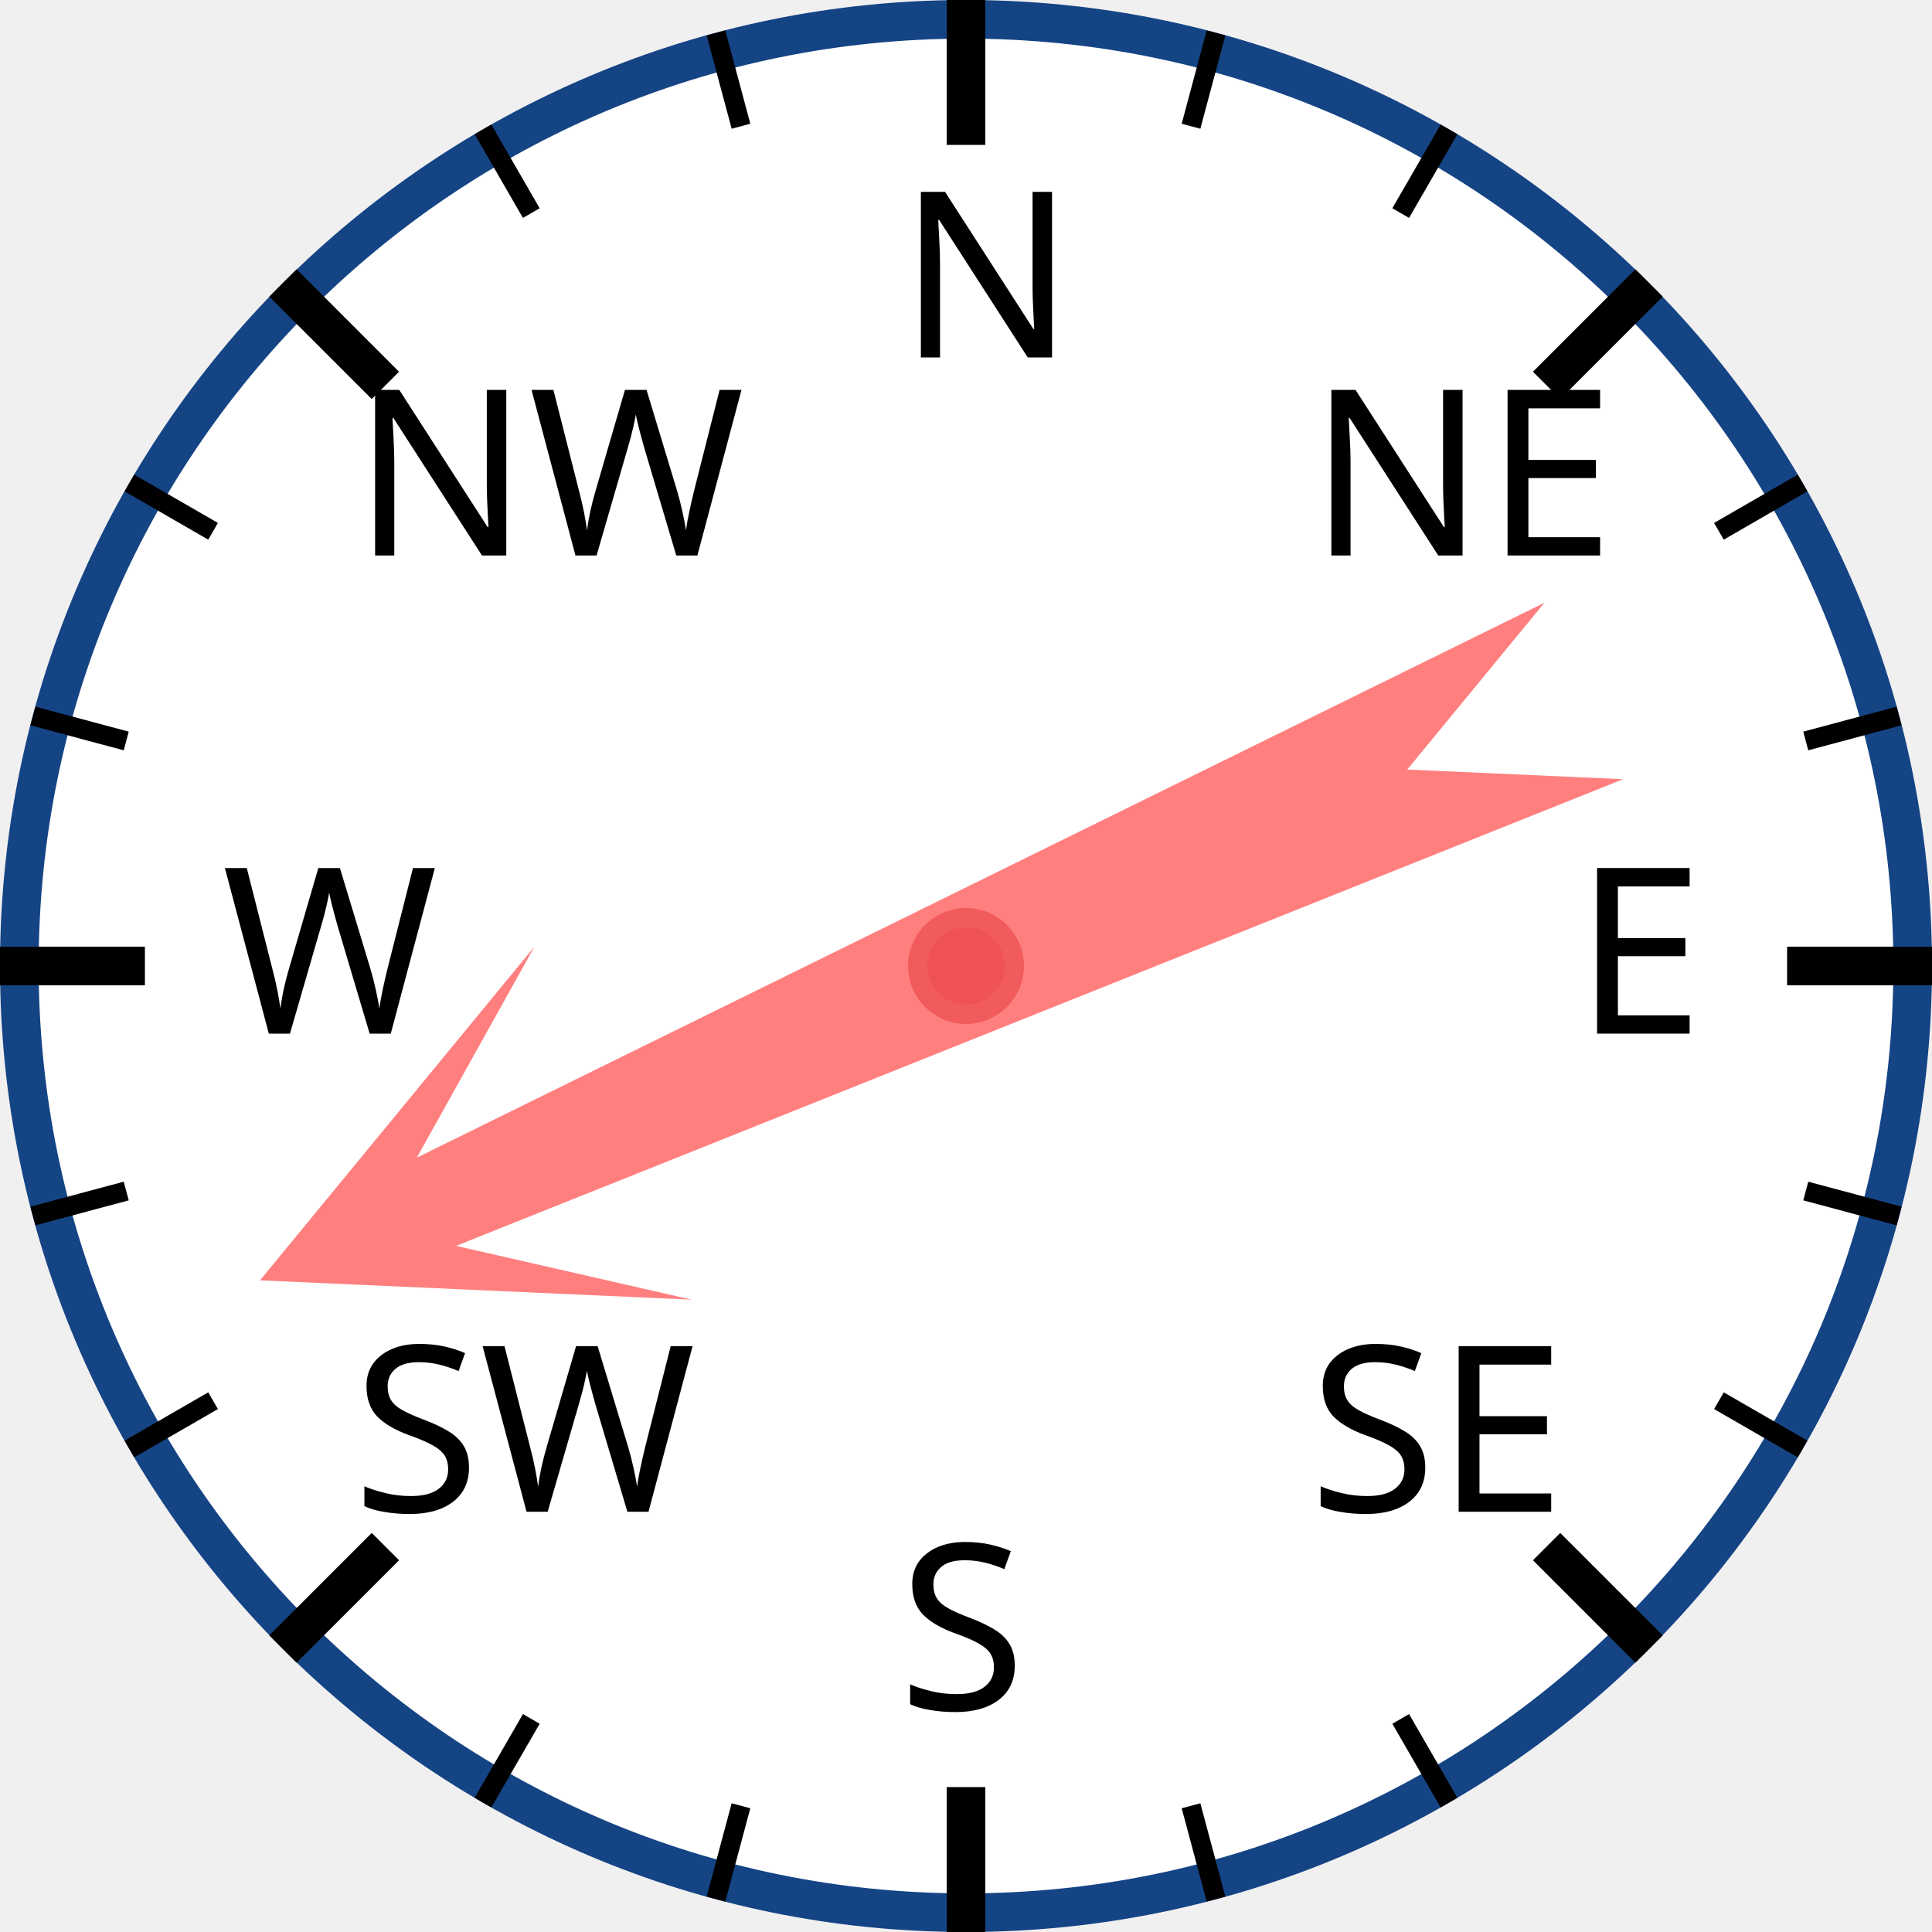
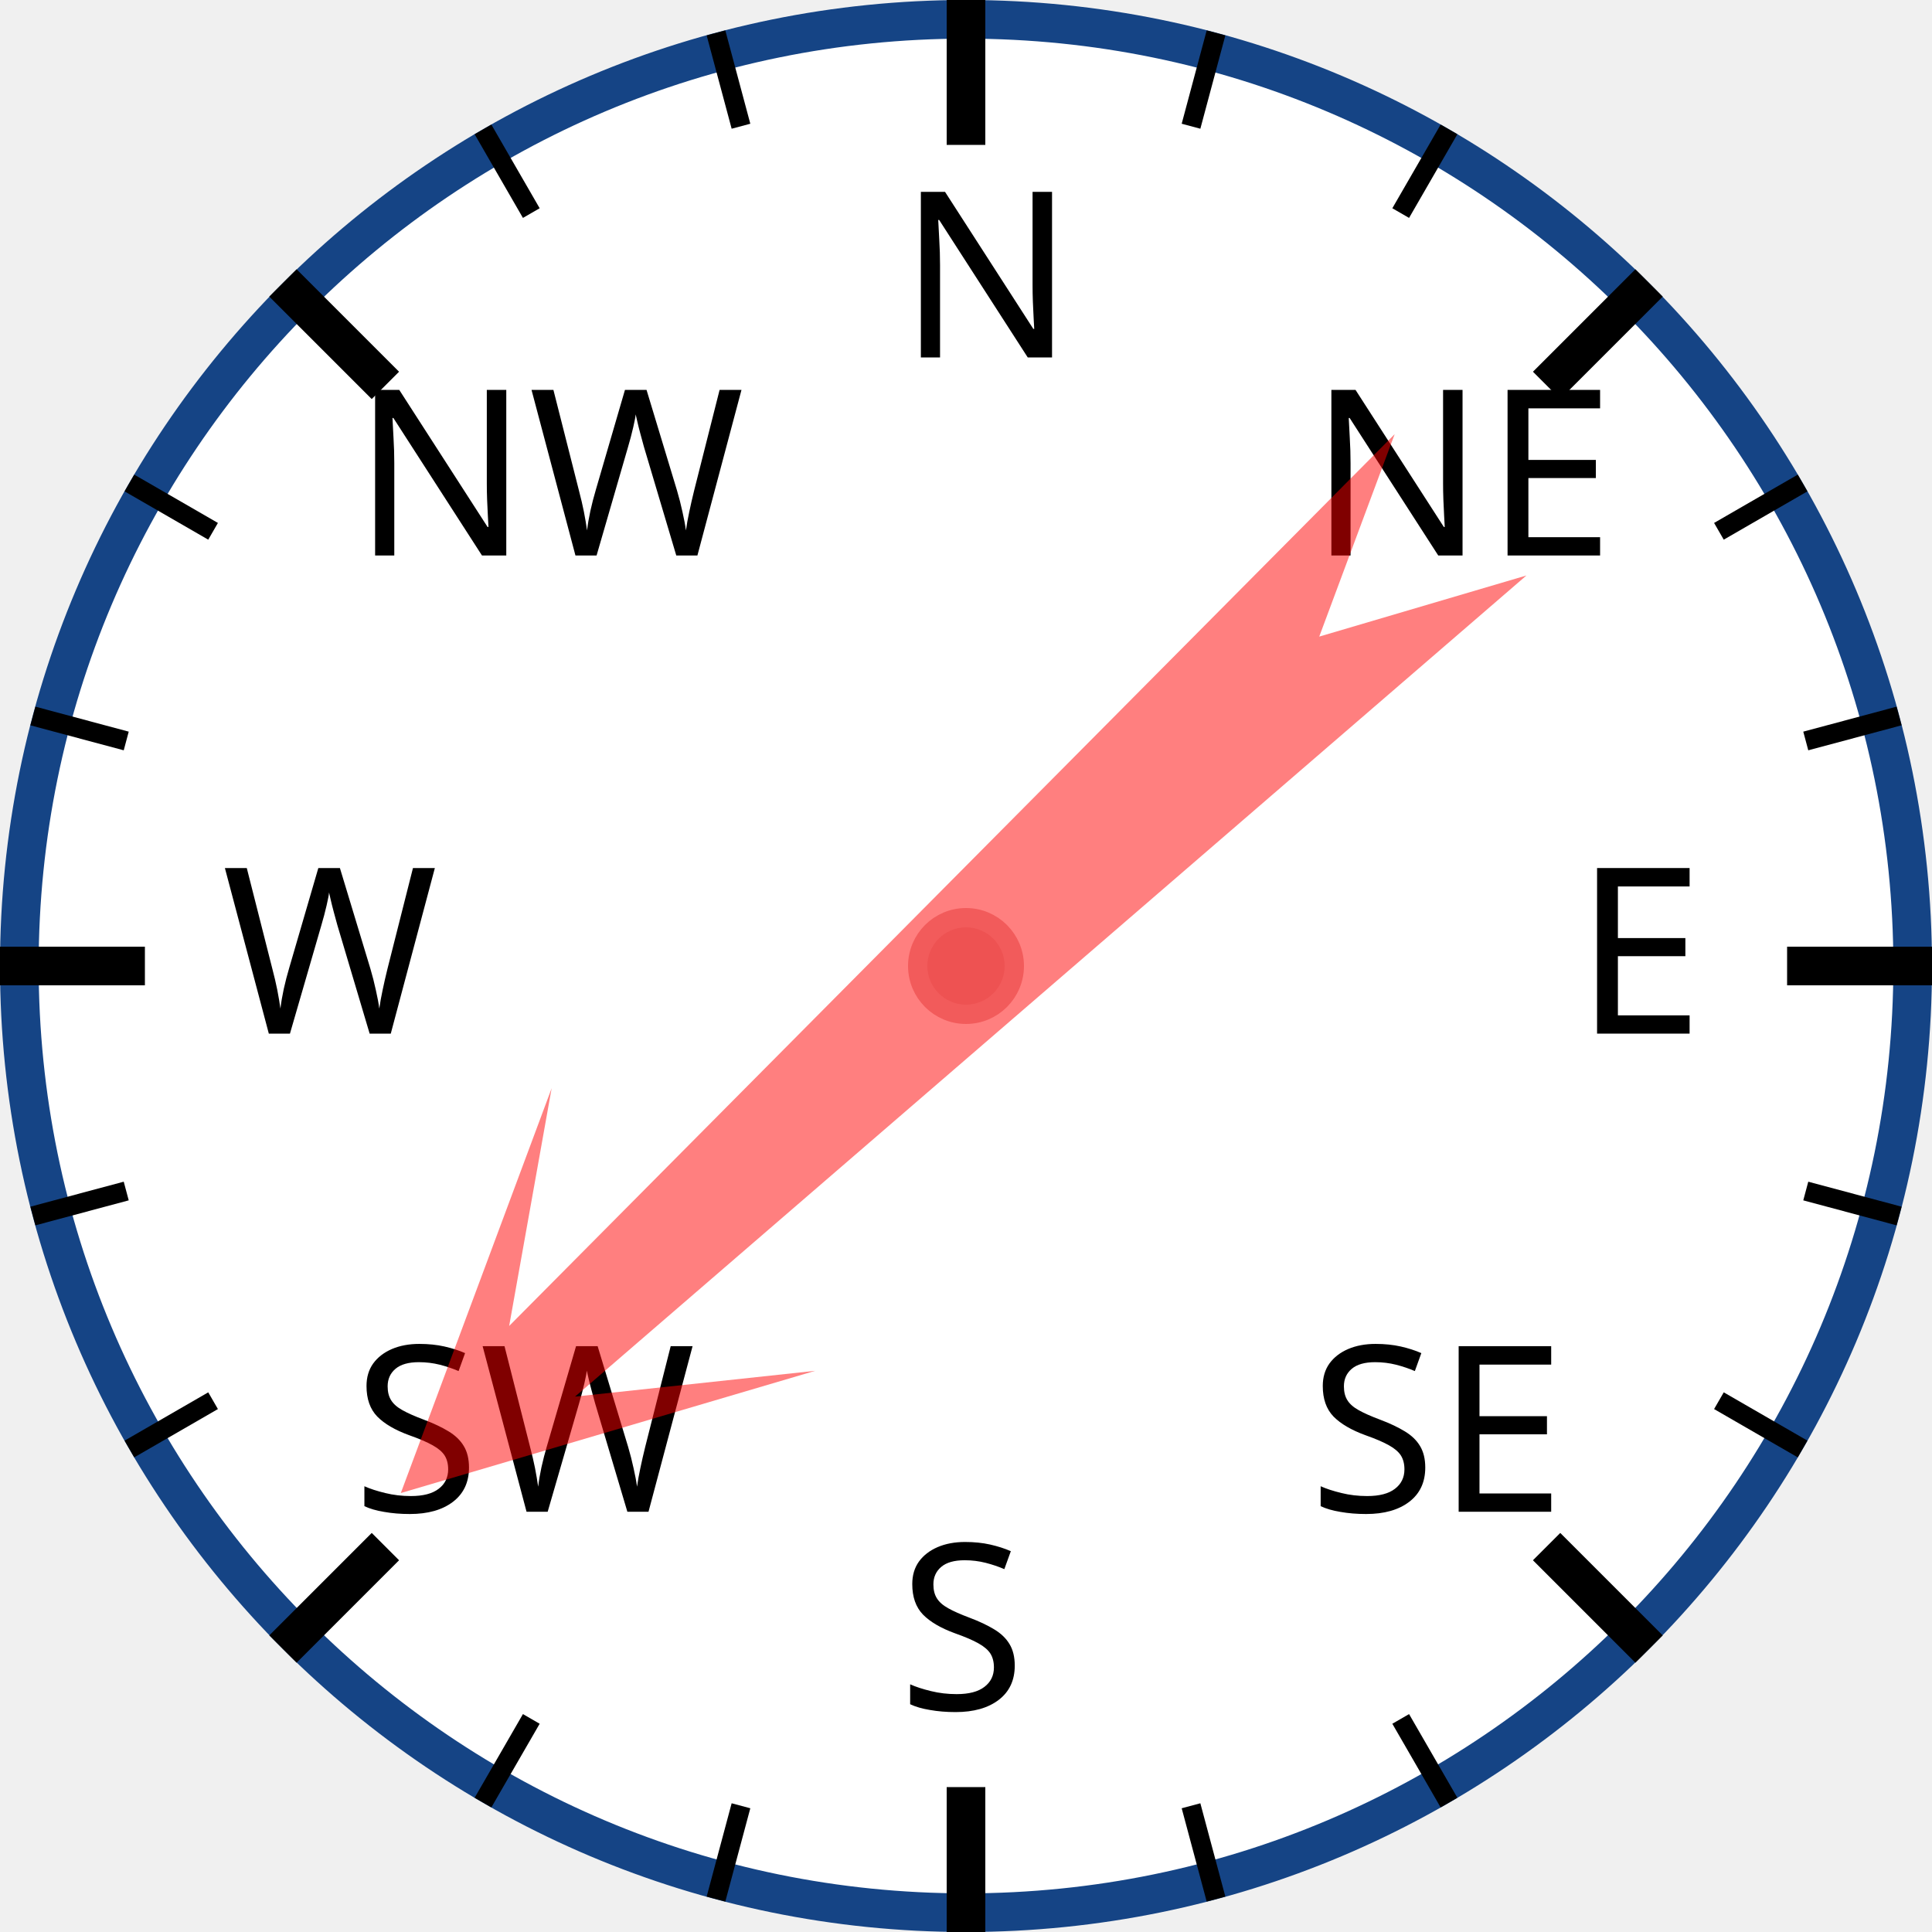
<svg xmlns="http://www.w3.org/2000/svg" width="120px" height="120px" viewBox="0 0 200 200">
  <circle cx="100" cy="100" r="98" style="fill: white; stroke: #154485; stroke-width: 4;" />
  <text x="93.0" y="37.0" style="font-family: sans-serif; font-size: 18pt;">N</text>
  <line x1="100.0" y1="0.0" x2="100.0" y2="15.0" style="stroke: black; stroke-width: 4;" />
  <line x1="74.118" y1="3.407" x2="76.706" y2="13.067" style="stroke: black; stroke-width: 2;" />
  <line x1="50" y1="13.397" x2="55" y2="22.058" style="stroke: black; stroke-width: 2;" />
  <text x="36.503" y="57.503" style="font-family: sans-serif; font-size: 18pt;">NW</text>
  <line x1="29.289" y1="29.289" x2="39.896" y2="39.896" style="stroke: black; stroke-width: 4;" />
  <line x1="13.397" y1="50" x2="22.058" y2="55" style="stroke: black; stroke-width: 2;" />
  <line x1="3.407" y1="74.118" x2="13.067" y2="76.706" style="stroke: black; stroke-width: 2;" />
  <text x="23.0" y="107.0" style="font-family: sans-serif; font-size: 18pt;">W</text>
  <line x1="0.0" y1="100.0" x2="15.0" y2="100.0" style="stroke: black; stroke-width: 4;" />
  <line x1="3.407" y1="125.882" x2="13.067" y2="123.294" style="stroke: black; stroke-width: 2;" />
  <line x1="13.397" y1="150" x2="22.058" y2="145" style="stroke: black; stroke-width: 2;" />
  <text x="36.503" y="156.497" style="font-family: sans-serif; font-size: 18pt;">SW</text>
  <line x1="29.289" y1="170.711" x2="39.896" y2="160.104" style="stroke: black; stroke-width: 4;" />
  <line x1="50" y1="186.603" x2="55" y2="177.942" style="stroke: black; stroke-width: 2;" />
  <line x1="74.118" y1="196.593" x2="76.706" y2="186.933" style="stroke: black; stroke-width: 2;" />
  <text x="93" y="177.0" style="font-family: sans-serif; font-size: 18pt;">S</text>
  <line x1="100" y1="200.0" x2="100" y2="185.0" style="stroke: black; stroke-width: 4;" />
  <line x1="125.882" y1="196.593" x2="123.294" y2="186.933" style="stroke: black; stroke-width: 2;" />
  <line x1="150.0" y1="186.603" x2="145.0" y2="177.942" style="stroke: black; stroke-width: 2;" />
  <text x="135.497" y="156.497" style="font-family: sans-serif; font-size: 18pt;">SE</text>
  <line x1="170.711" y1="170.711" x2="160.104" y2="160.104" style="stroke: black; stroke-width: 4;" />
  <line x1="186.603" y1="150" x2="177.942" y2="145" style="stroke: black; stroke-width: 2;" />
  <line x1="196.593" y1="125.882" x2="186.933" y2="123.294" style="stroke: black; stroke-width: 2;" />
  <text x="163.0" y="107" style="font-family: sans-serif; font-size: 18pt;">E</text>
  <line x1="200.0" y1="100" x2="185.0" y2="100" style="stroke: black; stroke-width: 4;" />
  <line x1="196.593" y1="74.118" x2="186.933" y2="76.706" style="stroke: black; stroke-width: 2;" />
  <line x1="186.603" y1="50" x2="177.942" y2="55" style="stroke: black; stroke-width: 2;" />
  <text x="135.497" y="57.503" style="font-family: sans-serif; font-size: 18pt;">NE</text>
  <line x1="170.711" y1="29.289" x2="160.104" y2="39.896" style="stroke: black; stroke-width: 4;" />
  <line x1="150" y1="13.397" x2="145" y2="22.058" style="stroke: black; stroke-width: 2;" />
  <line x1="125.882" y1="3.407" x2="123.294" y2="13.067" style="stroke: black; stroke-width: 2;" />
-   <polygon points="100 20 120 60 105 40 110 170 100 150 90 170 95 40 80 60" style="fill: red; fill-opacity: 0.5;" transform="rotate(246,100,100)" />
+   <polygon points="100 20 120 60 105 40 110 170 100 150 90 170 95 40 80 60" style="fill: red; fill-opacity: 0.5;" transform="rotate(227,100,100)" />
  <circle cx="100" cy="100" r="5" style="fill: #EE5252; stroke: #F25B5B; stroke-width: 2;" />
</svg>
